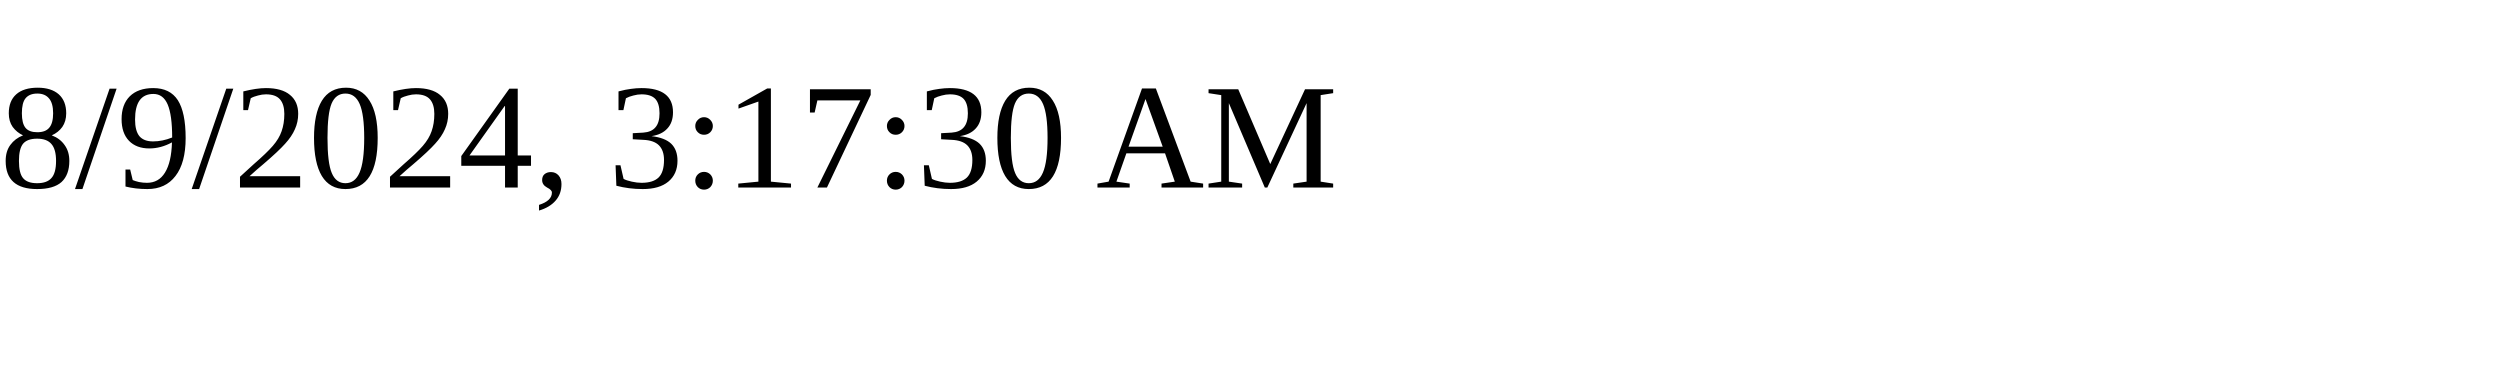
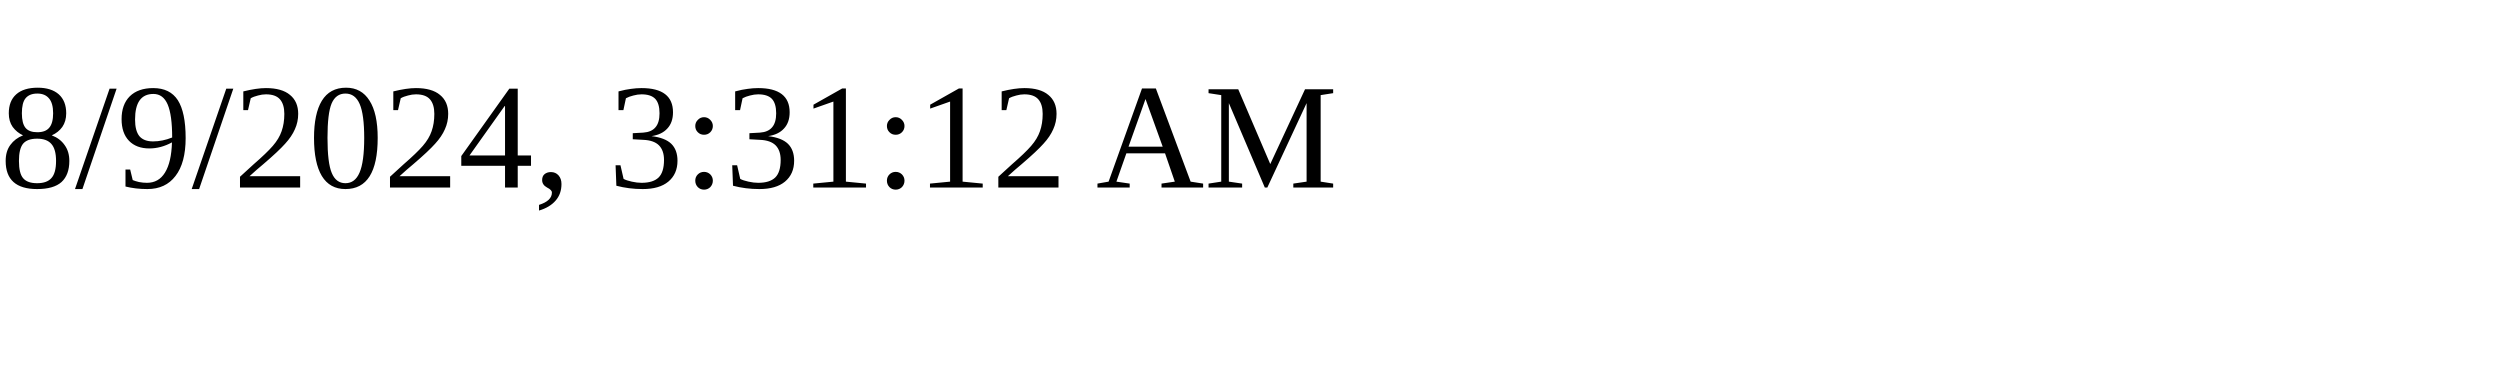
<svg xmlns="http://www.w3.org/2000/svg" height="30" width="200">
-   <text x="0" y="15">8/9/2024, 3:17:30 AM</text>
+   <text x="0" y="15">8/9/2024, 3:31:12 AM</text>
</svg>
